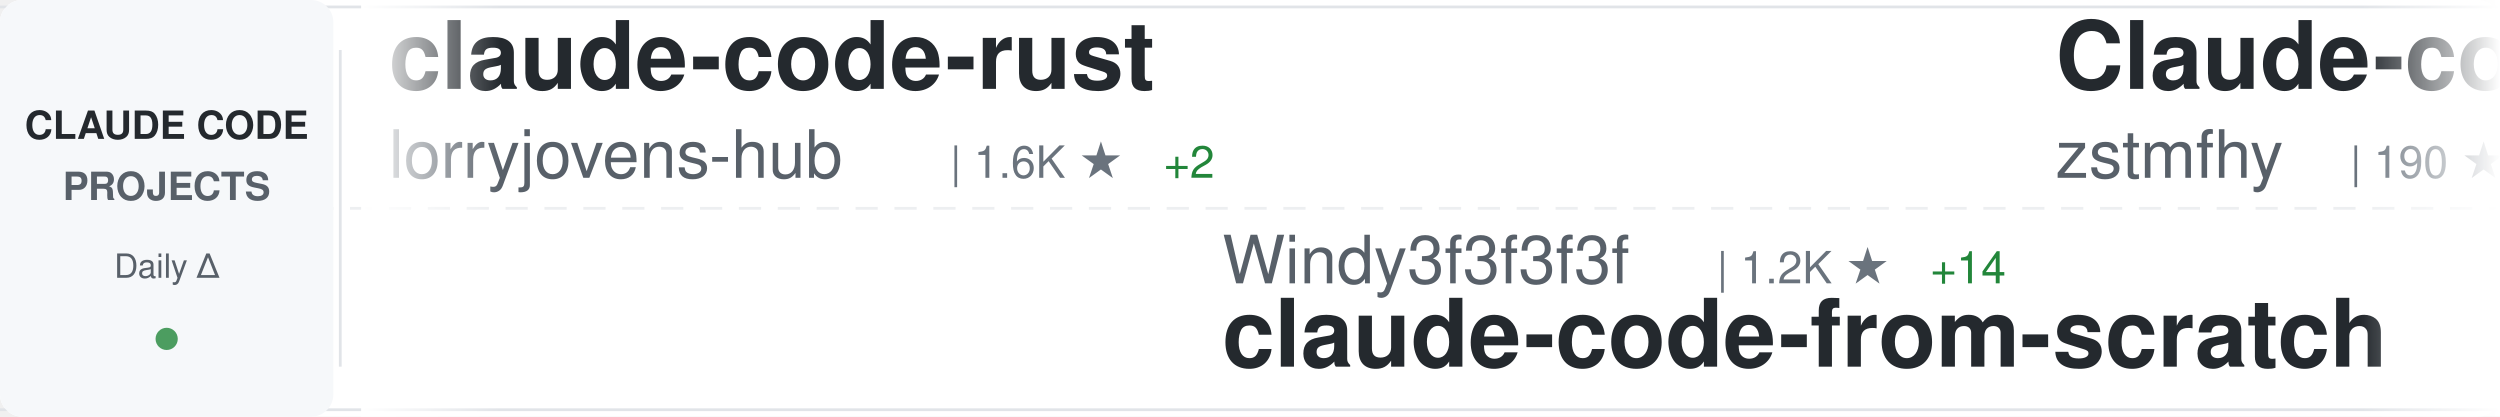
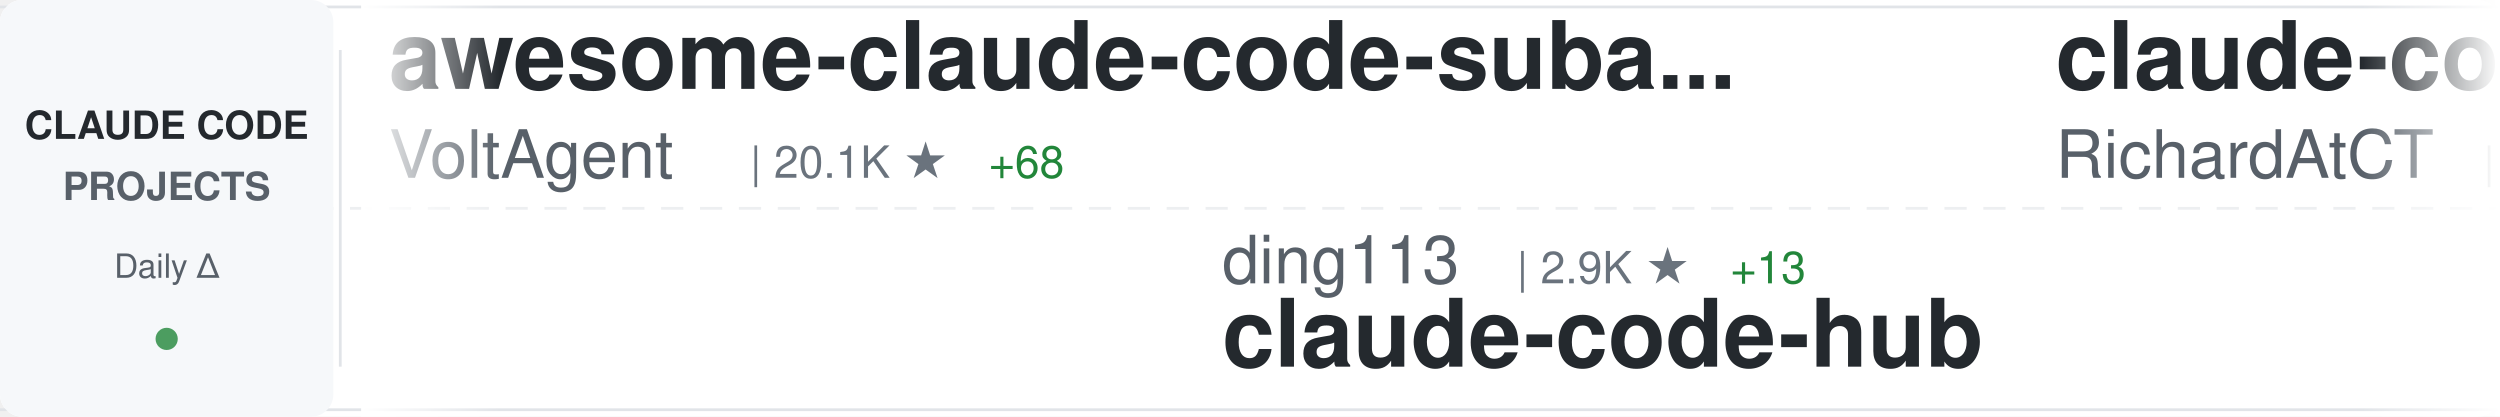
<svg xmlns="http://www.w3.org/2000/svg" width="900" height="150">
  <defs>
    <linearGradient id="awesomeLeftFade" x1="0%" y1="0%" x2="100%" y2="0%">
      <stop offset="0%" style="stop-color:#ffffff;stop-opacity:1" />
      <stop offset="100%" style="stop-color:#ffffff;stop-opacity:0" />
    </linearGradient>
    <linearGradient id="awesomeRightFade" x1="0%" y1="0%" x2="100%" y2="0%">
      <stop offset="0%" style="stop-color:#ffffff;stop-opacity:0" />
      <stop offset="100%" style="stop-color:#ffffff;stop-opacity:1" />
    </linearGradient>
  </defs>
  <rect width="900" height="150" fill="#ffffff" rx="8" />
  <rect x="0" y="2" width="900" height="1" fill="#e1e4e8" />
  <rect x="0" y="147" width="900" height="1" fill="#e1e4e8" />
  <line x1="0" y1="75" x2="900" y2="75" stroke="#e1e4e8" stroke-width="1" stroke-dasharray="8 6" opacity="0.6" />
  <rect x="0" y="0" width="120" height="150" fill="#f6f8fa" rx="8" />
  <text x="60" y="50" font-family="-apple-system, BlinkMacSystemFont, 'Segoe UI', Helvetica, Arial, sans-serif" font-size="14" font-weight="600" fill="#24292e" text-anchor="middle">CLAUDE CODE</text>
  <text x="60" y="72" font-family="-apple-system, BlinkMacSystemFont, 'Segoe UI', Helvetica, Arial, sans-serif" font-size="14" font-weight="600" fill="#586069" text-anchor="middle">PROJECTS</text>
  <text x="60" y="100" font-family="-apple-system, BlinkMacSystemFont, 'Segoe UI', Helvetica, Arial, sans-serif" font-size="12" font-weight="500" fill="#586069" text-anchor="middle">Daily Δ</text>
  <circle cx="60" cy="122" r="4" fill="#22863a" opacity="0.8" />
  <rect x="122" y="18" width="1" height="114" fill="#e1e4e8" />
  <clipPath id="awesomeTickerClip">
    <rect x="130" y="0" width="770" height="150" />
  </clipPath>
  <g clip-path="url(#awesomeTickerClip)">
    <g id="awesomeTickerItems">
      <animateTransform attributeName="transform" attributeType="XML" type="translate" from="0 0" to="-3000 0" dur="54s" repeatCount="indefinite" />
      <g transform="translate(0, 0)">
-         <text x="140" y="32" font-family="-apple-system, BlinkMacSystemFont, 'Segoe UI', Helvetica, Arial, sans-serif" font-size="34" font-weight="600" fill="#24292e">claude-code-rust</text>
-         <text x="140" y="64" font-family="-apple-system, BlinkMacSystemFont, 'Segoe UI', Helvetica, Arial, sans-serif" font-size="24" font-weight="400" fill="#586069">lorryjovens-hub</text>
-         <text x="342" y="64" font-family="-apple-system, BlinkMacSystemFont, 'Segoe UI', Helvetica, Arial, sans-serif" font-size="16" font-weight="500" fill="#6a737d">| 1.6K ★</text>
-         <text x="419" y="64" font-family="-apple-system, BlinkMacSystemFont, 'Segoe UI', Helvetica, Arial, sans-serif" font-size="16" font-weight="500" fill="#22863a"> +2</text>
+         <text x="140" y="32" font-family="-apple-system, BlinkMacSystemFont, 'Segoe UI', Helvetica, Arial, sans-serif" font-size="34" font-weight="600" fill="#24292e">awesome-claude-code-suba...</text>
+         <text x="140" y="64" font-family="-apple-system, BlinkMacSystemFont, 'Segoe UI', Helvetica, Arial, sans-serif" font-size="24" font-weight="400" fill="#586069">VoltAgent</text>
+         <text x="270" y="64" font-family="-apple-system, BlinkMacSystemFont, 'Segoe UI', Helvetica, Arial, sans-serif" font-size="16" font-weight="500" fill="#6a737d">| 20.1K ★</text>
+         <text x="356" y="64" font-family="-apple-system, BlinkMacSystemFont, 'Segoe UI', Helvetica, Arial, sans-serif" font-size="16" font-weight="500" fill="#22863a"> +68</text>
      </g>
      <g transform="translate(300, 0)">
-         <text x="140" y="102" font-family="-apple-system, BlinkMacSystemFont, 'Segoe UI', Helvetica, Arial, sans-serif" font-size="24" font-weight="400" fill="#586069">Windy3f3f3f3f</text>
-         <text x="318" y="102" font-family="-apple-system, BlinkMacSystemFont, 'Segoe UI', Helvetica, Arial, sans-serif" font-size="16" font-weight="500" fill="#6a737d">| 1.2K ★</text>
-         <text x="395" y="102" font-family="-apple-system, BlinkMacSystemFont, 'Segoe UI', Helvetica, Arial, sans-serif" font-size="16" font-weight="500" fill="#22863a"> +14</text>
-         <text x="140" y="132" font-family="-apple-system, BlinkMacSystemFont, 'Segoe UI', Helvetica, Arial, sans-serif" font-size="34" font-weight="600" fill="#24292e">claude-code-from-scratch</text>
+         <text x="140" y="102" font-family="-apple-system, BlinkMacSystemFont, 'Segoe UI', Helvetica, Arial, sans-serif" font-size="24" font-weight="400" fill="#586069">ding113</text>
+         <text x="246" y="102" font-family="-apple-system, BlinkMacSystemFont, 'Segoe UI', Helvetica, Arial, sans-serif" font-size="16" font-weight="500" fill="#6a737d">| 2.9K ★</text>
+         <text x="323" y="102" font-family="-apple-system, BlinkMacSystemFont, 'Segoe UI', Helvetica, Arial, sans-serif" font-size="16" font-weight="500" fill="#22863a"> +13</text>
+         <text x="140" y="132" font-family="-apple-system, BlinkMacSystemFont, 'Segoe UI', Helvetica, Arial, sans-serif" font-size="34" font-weight="600" fill="#24292e">claude-code-hub</text>
      </g>
      <g transform="translate(600, 0)">
-         <text x="140" y="32" font-family="-apple-system, BlinkMacSystemFont, 'Segoe UI', Helvetica, Arial, sans-serif" font-size="34" font-weight="600" fill="#24292e">Claude-code</text>
-         <text x="140" y="64" font-family="-apple-system, BlinkMacSystemFont, 'Segoe UI', Helvetica, Arial, sans-serif" font-size="24" font-weight="400" fill="#586069">zstmfhy</text>
-         <text x="246" y="64" font-family="-apple-system, BlinkMacSystemFont, 'Segoe UI', Helvetica, Arial, sans-serif" font-size="16" font-weight="500" fill="#6a737d">| 190 ★</text>
+         <text x="140" y="32" font-family="-apple-system, BlinkMacSystemFont, 'Segoe UI', Helvetica, Arial, sans-serif" font-size="34" font-weight="600" fill="#24292e">claude-code-telegram</text>
+         <text x="140" y="64" font-family="-apple-system, BlinkMacSystemFont, 'Segoe UI', Helvetica, Arial, sans-serif" font-size="24" font-weight="400" fill="#586069">RichardAtCT</text>
+         <text x="294" y="64" font-family="-apple-system, BlinkMacSystemFont, 'Segoe UI', Helvetica, Arial, sans-serif" font-size="16" font-weight="500" fill="#6a737d">| 2.6K ★</text>
+         <text x="371" y="64" font-family="-apple-system, BlinkMacSystemFont, 'Segoe UI', Helvetica, Arial, sans-serif" font-size="16" font-weight="500" fill="#22863a"> +3</text>
      </g>
      <g transform="translate(900, 0)">
-         <text x="140" y="102" font-family="-apple-system, BlinkMacSystemFont, 'Segoe UI', Helvetica, Arial, sans-serif" font-size="24" font-weight="400" fill="#586069">catlog22</text>
-         <text x="258" y="102" font-family="-apple-system, BlinkMacSystemFont, 'Segoe UI', Helvetica, Arial, sans-serif" font-size="16" font-weight="500" fill="#6a737d">| 2.0K ★</text>
-         <text x="335" y="102" font-family="-apple-system, BlinkMacSystemFont, 'Segoe UI', Helvetica, Arial, sans-serif" font-size="16" font-weight="500" fill="#22863a"> +5</text>
-         <text x="140" y="132" font-family="-apple-system, BlinkMacSystemFont, 'Segoe UI', Helvetica, Arial, sans-serif" font-size="34" font-weight="600" fill="#24292e">Claude-Code-Workflow</text>
+         <text x="140" y="102" font-family="-apple-system, BlinkMacSystemFont, 'Segoe UI', Helvetica, Arial, sans-serif" font-size="24" font-weight="400" fill="#586069">wanshuiyin</text>
+         <text x="282" y="102" font-family="-apple-system, BlinkMacSystemFont, 'Segoe UI', Helvetica, Arial, sans-serif" font-size="16" font-weight="500" fill="#6a737d">| 10.1K ★</text>
+         <text x="368" y="102" font-family="-apple-system, BlinkMacSystemFont, 'Segoe UI', Helvetica, Arial, sans-serif" font-size="16" font-weight="500" fill="#22863a"> +173</text>
+         <text x="140" y="132" font-family="-apple-system, BlinkMacSystemFont, 'Segoe UI', Helvetica, Arial, sans-serif" font-size="34" font-weight="600" fill="#24292e">Auto-claude-code-researc...</text>
      </g>
      <g transform="translate(1200, 0)">
-         <text x="140" y="32" font-family="-apple-system, BlinkMacSystemFont, 'Segoe UI', Helvetica, Arial, sans-serif" font-size="34" font-weight="600" fill="#24292e">claude-code-pm-course</text>
-         <text x="140" y="64" font-family="-apple-system, BlinkMacSystemFont, 'Segoe UI', Helvetica, Arial, sans-serif" font-size="24" font-weight="400" fill="#586069">carlvellotti</text>
-         <text x="306" y="64" font-family="-apple-system, BlinkMacSystemFont, 'Segoe UI', Helvetica, Arial, sans-serif" font-size="16" font-weight="500" fill="#6a737d">| 2.0K ★</text>
-         <text x="383" y="64" font-family="-apple-system, BlinkMacSystemFont, 'Segoe UI', Helvetica, Arial, sans-serif" font-size="16" font-weight="500" fill="#22863a"> +3</text>
+         <text x="140" y="32" font-family="-apple-system, BlinkMacSystemFont, 'Segoe UI', Helvetica, Arial, sans-serif" font-size="34" font-weight="600" fill="#24292e">Claude-Code</text>
+         <text x="140" y="64" font-family="-apple-system, BlinkMacSystemFont, 'Segoe UI', Helvetica, Arial, sans-serif" font-size="24" font-weight="400" fill="#586069">pengchengneo</text>
+         <text x="306" y="64" font-family="-apple-system, BlinkMacSystemFont, 'Segoe UI', Helvetica, Arial, sans-serif" font-size="16" font-weight="500" fill="#6a737d">| 1.4K ★</text>
+         <text x="383" y="64" font-family="-apple-system, BlinkMacSystemFont, 'Segoe UI', Helvetica, Arial, sans-serif" font-size="16" font-weight="500" fill="#22863a"> +5</text>
      </g>
      <g transform="translate(1500, 0)">
-         <text x="140" y="102" font-family="-apple-system, BlinkMacSystemFont, 'Segoe UI', Helvetica, Arial, sans-serif" font-size="24" font-weight="400" fill="#586069">disler</text>
-         <text x="234" y="102" font-family="-apple-system, BlinkMacSystemFont, 'Segoe UI', Helvetica, Arial, sans-serif" font-size="16" font-weight="500" fill="#6a737d">| 3.7K ★</text>
-         <text x="311" y="102" font-family="-apple-system, BlinkMacSystemFont, 'Segoe UI', Helvetica, Arial, sans-serif" font-size="16" font-weight="500" fill="#22863a"> +7</text>
-         <text x="140" y="132" font-family="-apple-system, BlinkMacSystemFont, 'Segoe UI', Helvetica, Arial, sans-serif" font-size="34" font-weight="600" fill="#24292e">claude-code-hooks-master...</text>
+         <text x="140" y="102" font-family="-apple-system, BlinkMacSystemFont, 'Segoe UI', Helvetica, Arial, sans-serif" font-size="24" font-weight="400" fill="#586069">wshobson</text>
+         <text x="258" y="102" font-family="-apple-system, BlinkMacSystemFont, 'Segoe UI', Helvetica, Arial, sans-serif" font-size="16" font-weight="500" fill="#6a737d">| 35.7K ★</text>
+         <text x="344" y="102" font-family="-apple-system, BlinkMacSystemFont, 'Segoe UI', Helvetica, Arial, sans-serif" font-size="16" font-weight="500" fill="#22863a"> +66</text>
+         <text x="140" y="132" font-family="-apple-system, BlinkMacSystemFont, 'Segoe UI', Helvetica, Arial, sans-serif" font-size="34" font-weight="600" fill="#24292e">agents</text>
      </g>
      <g transform="translate(1800, 0)">
-         <text x="140" y="32" font-family="-apple-system, BlinkMacSystemFont, 'Segoe UI', Helvetica, Arial, sans-serif" font-size="34" font-weight="600" fill="#24292e">my-claude-code-setup</text>
-         <text x="140" y="64" font-family="-apple-system, BlinkMacSystemFont, 'Segoe UI', Helvetica, Arial, sans-serif" font-size="24" font-weight="400" fill="#586069">centminmod</text>
-         <text x="282" y="64" font-family="-apple-system, BlinkMacSystemFont, 'Segoe UI', Helvetica, Arial, sans-serif" font-size="16" font-weight="500" fill="#6a737d">| 2.3K ★</text>
-         <text x="359" y="64" font-family="-apple-system, BlinkMacSystemFont, 'Segoe UI', Helvetica, Arial, sans-serif" font-size="16" font-weight="500" fill="#22863a"> +13</text>
+         <text x="140" y="32" font-family="-apple-system, BlinkMacSystemFont, 'Segoe UI', Helvetica, Arial, sans-serif" font-size="34" font-weight="600" fill="#24292e">claude-code-ultimate-gui...</text>
+         <text x="140" y="64" font-family="-apple-system, BlinkMacSystemFont, 'Segoe UI', Helvetica, Arial, sans-serif" font-size="24" font-weight="400" fill="#586069">FlorianBruniaux</text>
+         <text x="342" y="64" font-family="-apple-system, BlinkMacSystemFont, 'Segoe UI', Helvetica, Arial, sans-serif" font-size="16" font-weight="500" fill="#6a737d">| 4.4K ★</text>
+         <text x="419" y="64" font-family="-apple-system, BlinkMacSystemFont, 'Segoe UI', Helvetica, Arial, sans-serif" font-size="16" font-weight="500" fill="#22863a"> +20</text>
      </g>
      <g transform="translate(2100, 0)">
-         <text x="140" y="102" font-family="-apple-system, BlinkMacSystemFont, 'Segoe UI', Helvetica, Arial, sans-serif" font-size="24" font-weight="400" fill="#586069">ykdojo</text>
-         <text x="234" y="102" font-family="-apple-system, BlinkMacSystemFont, 'Segoe UI', Helvetica, Arial, sans-serif" font-size="16" font-weight="500" fill="#6a737d">| 8.4K ★</text>
-         <text x="311" y="102" font-family="-apple-system, BlinkMacSystemFont, 'Segoe UI', Helvetica, Arial, sans-serif" font-size="16" font-weight="500" fill="#22863a"> +22</text>
-         <text x="140" y="132" font-family="-apple-system, BlinkMacSystemFont, 'Segoe UI', Helvetica, Arial, sans-serif" font-size="34" font-weight="600" fill="#24292e">claude-code-tips</text>
+         <text x="140" y="102" font-family="-apple-system, BlinkMacSystemFont, 'Segoe UI', Helvetica, Arial, sans-serif" font-size="24" font-weight="400" fill="#586069">luyao618</text>
+         <text x="258" y="102" font-family="-apple-system, BlinkMacSystemFont, 'Segoe UI', Helvetica, Arial, sans-serif" font-size="16" font-weight="500" fill="#6a737d">| 1.4K ★</text>
+         <text x="335" y="102" font-family="-apple-system, BlinkMacSystemFont, 'Segoe UI', Helvetica, Arial, sans-serif" font-size="16" font-weight="500" fill="#22863a"> +9</text>
+         <text x="140" y="132" font-family="-apple-system, BlinkMacSystemFont, 'Segoe UI', Helvetica, Arial, sans-serif" font-size="34" font-weight="600" fill="#24292e">Claude-Code-Source-Study</text>
      </g>
      <g transform="translate(2400, 0)">
-         <text x="140" y="32" font-family="-apple-system, BlinkMacSystemFont, 'Segoe UI', Helvetica, Arial, sans-serif" font-size="34" font-weight="600" fill="#24292e">claude-code-sourcemap</text>
-         <text x="140" y="64" font-family="-apple-system, BlinkMacSystemFont, 'Segoe UI', Helvetica, Arial, sans-serif" font-size="24" font-weight="400" fill="#586069">ChinaSiro</text>
-         <text x="270" y="64" font-family="-apple-system, BlinkMacSystemFont, 'Segoe UI', Helvetica, Arial, sans-serif" font-size="16" font-weight="500" fill="#6a737d">| 9.2K ★</text>
-         <text x="347" y="64" font-family="-apple-system, BlinkMacSystemFont, 'Segoe UI', Helvetica, Arial, sans-serif" font-size="16" font-weight="500" fill="#22863a"> +10</text>
+         <text x="140" y="32" font-family="-apple-system, BlinkMacSystemFont, 'Segoe UI', Helvetica, Arial, sans-serif" font-size="34" font-weight="600" fill="#24292e">claude-code-base-action</text>
+         <text x="140" y="64" font-family="-apple-system, BlinkMacSystemFont, 'Segoe UI', Helvetica, Arial, sans-serif" font-size="24" font-weight="400" fill="#586069">anthropics</text>
+         <text x="282" y="64" font-family="-apple-system, BlinkMacSystemFont, 'Segoe UI', Helvetica, Arial, sans-serif" font-size="16" font-weight="500" fill="#6a737d">| 840 ★</text>
+         <text x="350" y="64" font-family="-apple-system, BlinkMacSystemFont, 'Segoe UI', Helvetica, Arial, sans-serif" font-size="16" font-weight="500" fill="#22863a"> +4</text>
      </g>
      <g transform="translate(2700, 0)">
-         <text x="140" y="102" font-family="-apple-system, BlinkMacSystemFont, 'Segoe UI', Helvetica, Arial, sans-serif" font-size="24" font-weight="400" fill="#586069">shanraisshan</text>
-         <text x="306" y="102" font-family="-apple-system, BlinkMacSystemFont, 'Segoe UI', Helvetica, Arial, sans-serif" font-size="16" font-weight="500" fill="#6a737d">| 53.8K ★</text>
-         <text x="392" y="102" font-family="-apple-system, BlinkMacSystemFont, 'Segoe UI', Helvetica, Arial, sans-serif" font-size="16" font-weight="500" fill="#22863a"> +276</text>
-         <text x="140" y="132" font-family="-apple-system, BlinkMacSystemFont, 'Segoe UI', Helvetica, Arial, sans-serif" font-size="34" font-weight="600" fill="#24292e">claude-code-best-practic...</text>
+         <text x="140" y="102" font-family="-apple-system, BlinkMacSystemFont, 'Segoe UI', Helvetica, Arial, sans-serif" font-size="24" font-weight="400" fill="#586069">centminmod</text>
+         <text x="282" y="102" font-family="-apple-system, BlinkMacSystemFont, 'Segoe UI', Helvetica, Arial, sans-serif" font-size="16" font-weight="500" fill="#6a737d">| 2.3K ★</text>
+         <text x="359" y="102" font-family="-apple-system, BlinkMacSystemFont, 'Segoe UI', Helvetica, Arial, sans-serif" font-size="16" font-weight="500" fill="#22863a"> +9</text>
+         <text x="140" y="132" font-family="-apple-system, BlinkMacSystemFont, 'Segoe UI', Helvetica, Arial, sans-serif" font-size="34" font-weight="600" fill="#24292e">my-claude-code-setup</text>
      </g>
      <g transform="translate(3000, 0)">
-         <text x="140" y="32" font-family="-apple-system, BlinkMacSystemFont, 'Segoe UI', Helvetica, Arial, sans-serif" font-size="34" font-weight="600" fill="#24292e">claude-code-rust</text>
-         <text x="140" y="64" font-family="-apple-system, BlinkMacSystemFont, 'Segoe UI', Helvetica, Arial, sans-serif" font-size="24" font-weight="400" fill="#586069">lorryjovens-hub</text>
-         <text x="342" y="64" font-family="-apple-system, BlinkMacSystemFont, 'Segoe UI', Helvetica, Arial, sans-serif" font-size="16" font-weight="500" fill="#6a737d">| 1.6K ★</text>
-         <text x="419" y="64" font-family="-apple-system, BlinkMacSystemFont, 'Segoe UI', Helvetica, Arial, sans-serif" font-size="16" font-weight="500" fill="#22863a"> +2</text>
+         <text x="140" y="32" font-family="-apple-system, BlinkMacSystemFont, 'Segoe UI', Helvetica, Arial, sans-serif" font-size="34" font-weight="600" fill="#24292e">awesome-claude-code-suba...</text>
+         <text x="140" y="64" font-family="-apple-system, BlinkMacSystemFont, 'Segoe UI', Helvetica, Arial, sans-serif" font-size="24" font-weight="400" fill="#586069">VoltAgent</text>
+         <text x="270" y="64" font-family="-apple-system, BlinkMacSystemFont, 'Segoe UI', Helvetica, Arial, sans-serif" font-size="16" font-weight="500" fill="#6a737d">| 20.1K ★</text>
+         <text x="356" y="64" font-family="-apple-system, BlinkMacSystemFont, 'Segoe UI', Helvetica, Arial, sans-serif" font-size="16" font-weight="500" fill="#22863a"> +68</text>
      </g>
      <g transform="translate(3300, 0)">
-         <text x="140" y="102" font-family="-apple-system, BlinkMacSystemFont, 'Segoe UI', Helvetica, Arial, sans-serif" font-size="24" font-weight="400" fill="#586069">Windy3f3f3f3f</text>
-         <text x="318" y="102" font-family="-apple-system, BlinkMacSystemFont, 'Segoe UI', Helvetica, Arial, sans-serif" font-size="16" font-weight="500" fill="#6a737d">| 1.2K ★</text>
-         <text x="395" y="102" font-family="-apple-system, BlinkMacSystemFont, 'Segoe UI', Helvetica, Arial, sans-serif" font-size="16" font-weight="500" fill="#22863a"> +14</text>
-         <text x="140" y="132" font-family="-apple-system, BlinkMacSystemFont, 'Segoe UI', Helvetica, Arial, sans-serif" font-size="34" font-weight="600" fill="#24292e">claude-code-from-scratch</text>
+         <text x="140" y="102" font-family="-apple-system, BlinkMacSystemFont, 'Segoe UI', Helvetica, Arial, sans-serif" font-size="24" font-weight="400" fill="#586069">ding113</text>
+         <text x="246" y="102" font-family="-apple-system, BlinkMacSystemFont, 'Segoe UI', Helvetica, Arial, sans-serif" font-size="16" font-weight="500" fill="#6a737d">| 2.9K ★</text>
+         <text x="323" y="102" font-family="-apple-system, BlinkMacSystemFont, 'Segoe UI', Helvetica, Arial, sans-serif" font-size="16" font-weight="500" fill="#22863a"> +13</text>
+         <text x="140" y="132" font-family="-apple-system, BlinkMacSystemFont, 'Segoe UI', Helvetica, Arial, sans-serif" font-size="34" font-weight="600" fill="#24292e">claude-code-hub</text>
      </g>
      <g transform="translate(3600, 0)">
-         <text x="140" y="32" font-family="-apple-system, BlinkMacSystemFont, 'Segoe UI', Helvetica, Arial, sans-serif" font-size="34" font-weight="600" fill="#24292e">Claude-code</text>
-         <text x="140" y="64" font-family="-apple-system, BlinkMacSystemFont, 'Segoe UI', Helvetica, Arial, sans-serif" font-size="24" font-weight="400" fill="#586069">zstmfhy</text>
-         <text x="246" y="64" font-family="-apple-system, BlinkMacSystemFont, 'Segoe UI', Helvetica, Arial, sans-serif" font-size="16" font-weight="500" fill="#6a737d">| 190 ★</text>
+         <text x="140" y="32" font-family="-apple-system, BlinkMacSystemFont, 'Segoe UI', Helvetica, Arial, sans-serif" font-size="34" font-weight="600" fill="#24292e">claude-code-telegram</text>
+         <text x="140" y="64" font-family="-apple-system, BlinkMacSystemFont, 'Segoe UI', Helvetica, Arial, sans-serif" font-size="24" font-weight="400" fill="#586069">RichardAtCT</text>
+         <text x="294" y="64" font-family="-apple-system, BlinkMacSystemFont, 'Segoe UI', Helvetica, Arial, sans-serif" font-size="16" font-weight="500" fill="#6a737d">| 2.6K ★</text>
+         <text x="371" y="64" font-family="-apple-system, BlinkMacSystemFont, 'Segoe UI', Helvetica, Arial, sans-serif" font-size="16" font-weight="500" fill="#22863a"> +3</text>
      </g>
      <g transform="translate(3900, 0)">
-         <text x="140" y="102" font-family="-apple-system, BlinkMacSystemFont, 'Segoe UI', Helvetica, Arial, sans-serif" font-size="24" font-weight="400" fill="#586069">catlog22</text>
-         <text x="258" y="102" font-family="-apple-system, BlinkMacSystemFont, 'Segoe UI', Helvetica, Arial, sans-serif" font-size="16" font-weight="500" fill="#6a737d">| 2.0K ★</text>
-         <text x="335" y="102" font-family="-apple-system, BlinkMacSystemFont, 'Segoe UI', Helvetica, Arial, sans-serif" font-size="16" font-weight="500" fill="#22863a"> +5</text>
-         <text x="140" y="132" font-family="-apple-system, BlinkMacSystemFont, 'Segoe UI', Helvetica, Arial, sans-serif" font-size="34" font-weight="600" fill="#24292e">Claude-Code-Workflow</text>
+         <text x="140" y="102" font-family="-apple-system, BlinkMacSystemFont, 'Segoe UI', Helvetica, Arial, sans-serif" font-size="24" font-weight="400" fill="#586069">wanshuiyin</text>
+         <text x="282" y="102" font-family="-apple-system, BlinkMacSystemFont, 'Segoe UI', Helvetica, Arial, sans-serif" font-size="16" font-weight="500" fill="#6a737d">| 10.1K ★</text>
+         <text x="368" y="102" font-family="-apple-system, BlinkMacSystemFont, 'Segoe UI', Helvetica, Arial, sans-serif" font-size="16" font-weight="500" fill="#22863a"> +173</text>
+         <text x="140" y="132" font-family="-apple-system, BlinkMacSystemFont, 'Segoe UI', Helvetica, Arial, sans-serif" font-size="34" font-weight="600" fill="#24292e">Auto-claude-code-researc...</text>
      </g>
    </g>
  </g>
  <rect x="130" y="0" width="50" height="150" fill="url(#awesomeLeftFade)" />
  <rect x="850" y="0" width="50" height="150" fill="url(#awesomeRightFade)" />
</svg>
